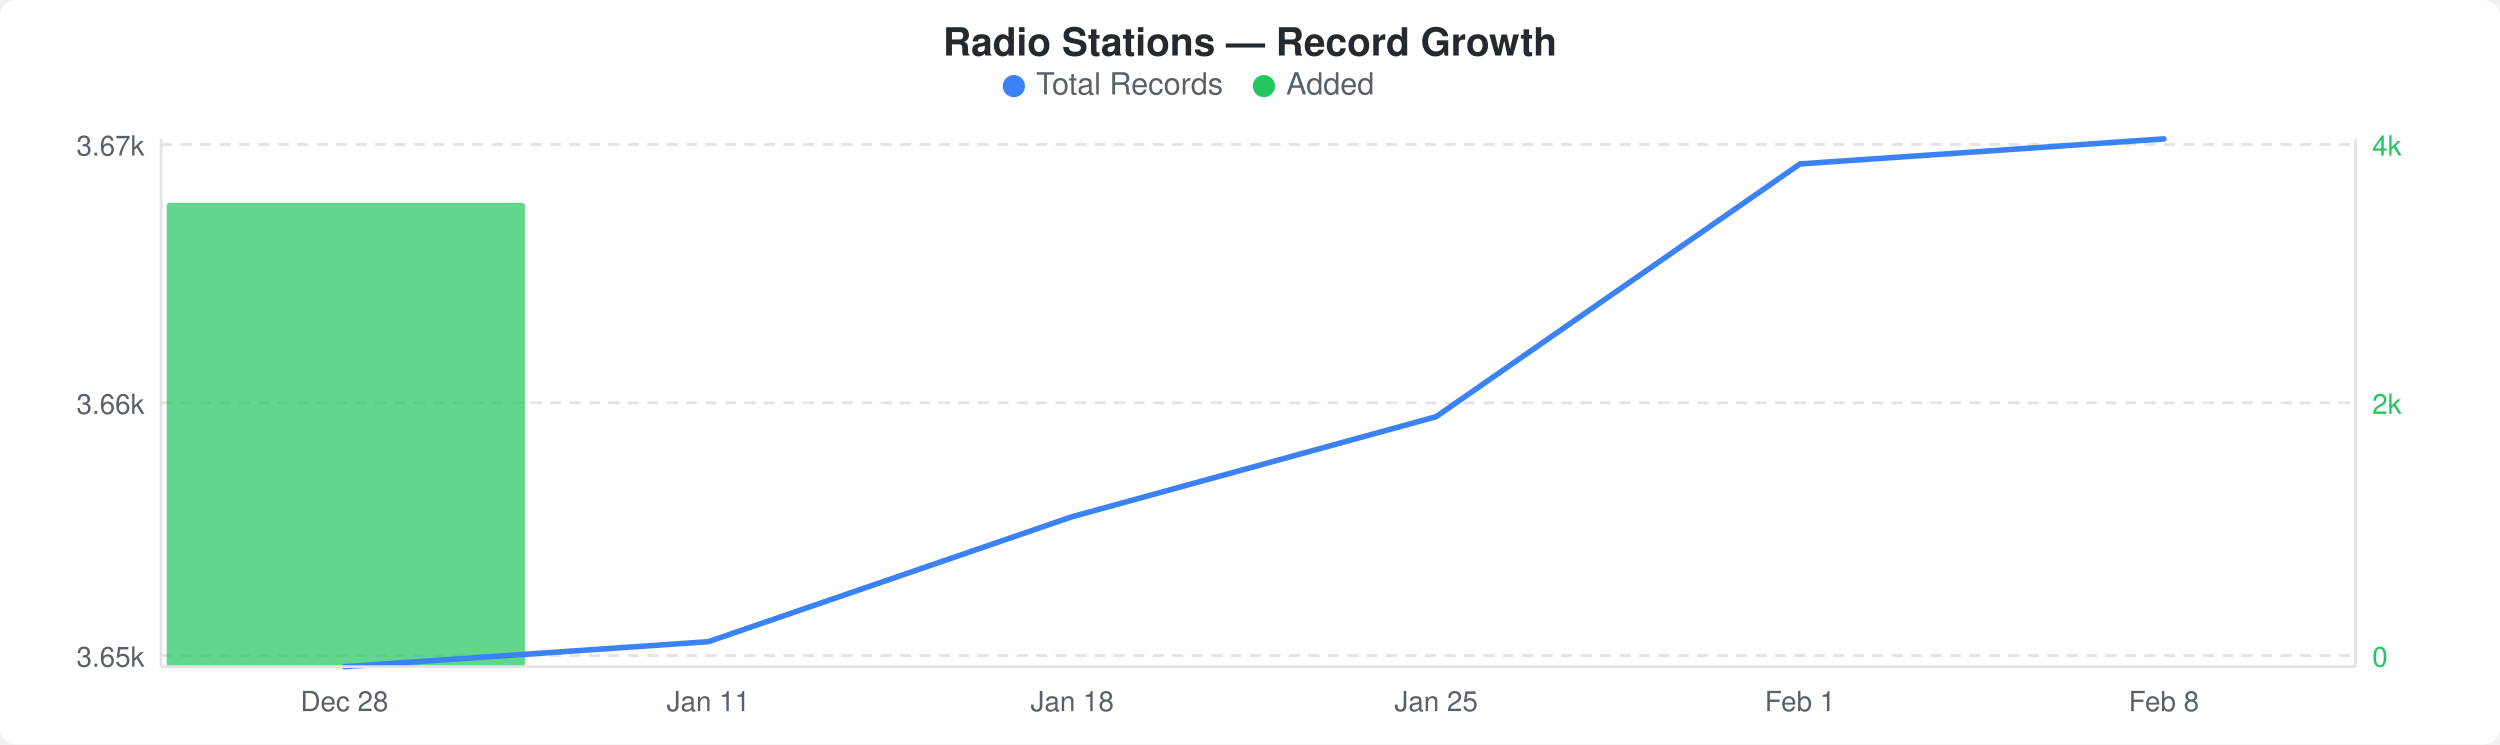
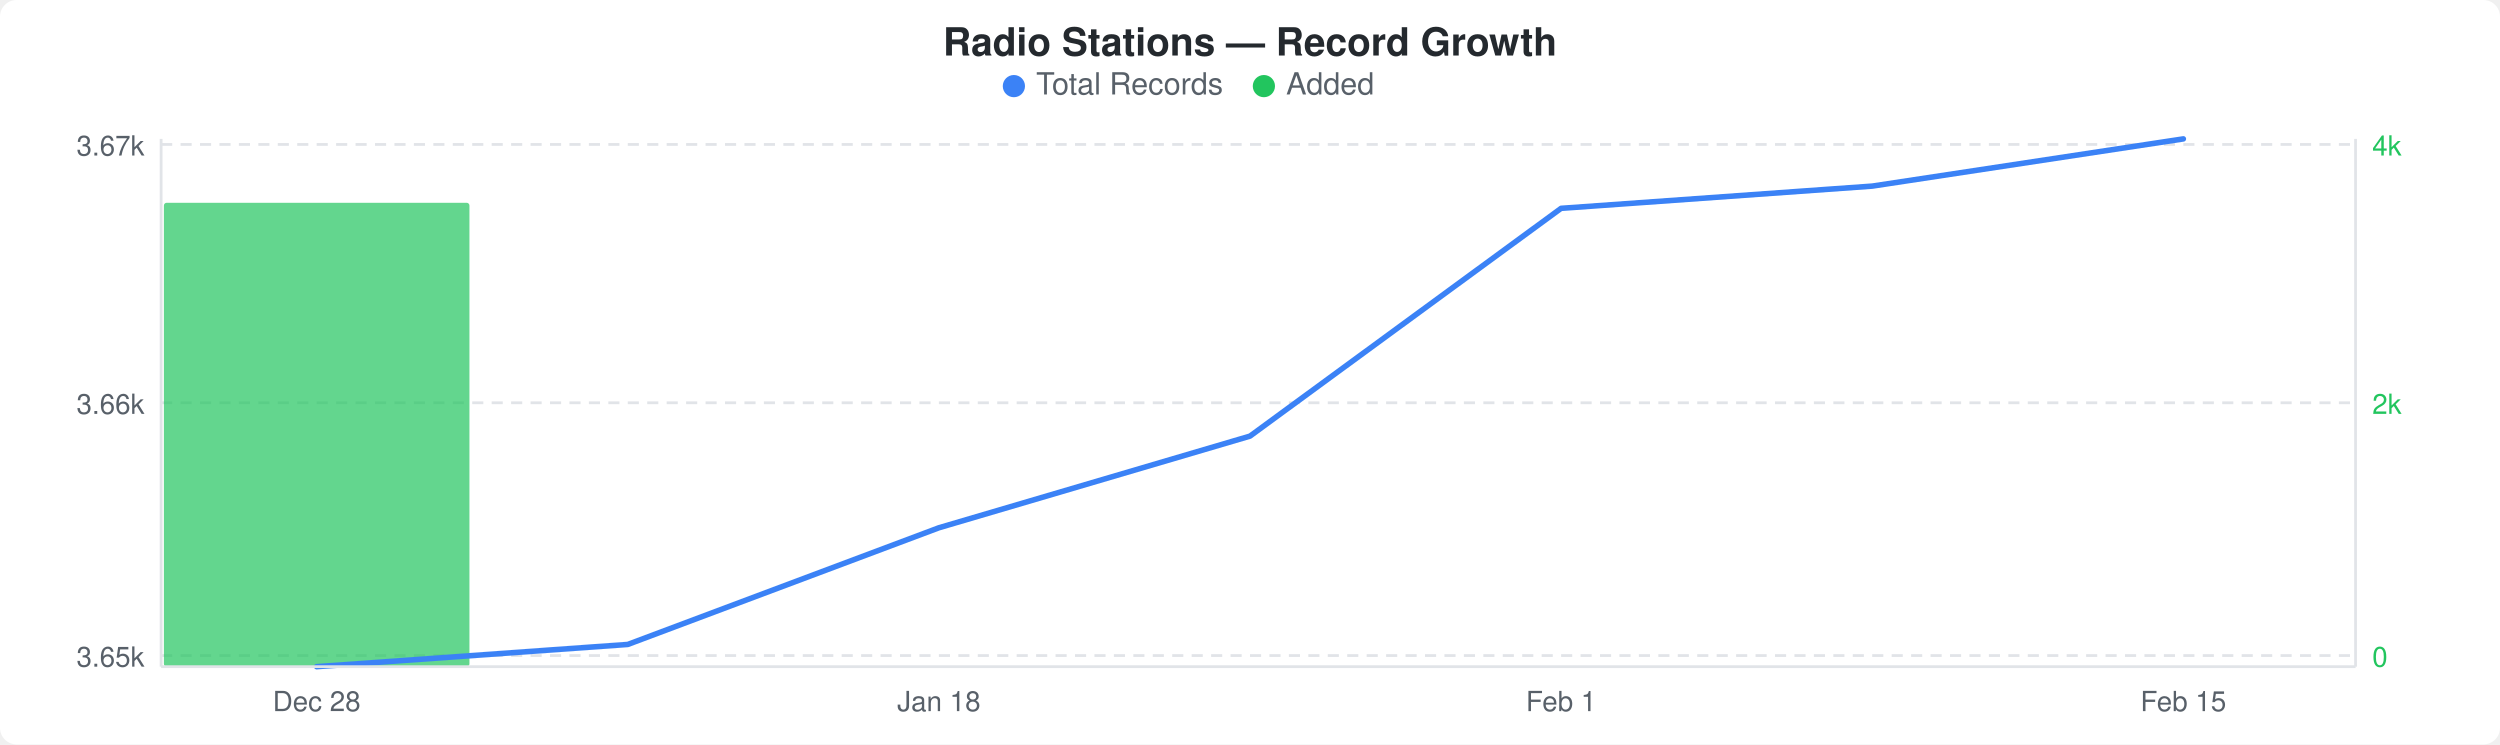
<svg xmlns="http://www.w3.org/2000/svg" width="900" height="268" viewBox="0 0 900 268">
  <rect width="900" height="268" fill="#ffffff" rx="6" ry="6" />
  <text x="450" y="20" text-anchor="middle" font-family="-apple-system, BlinkMacSystemFont, &quot;Segoe UI&quot;, Helvetica, Arial, sans-serif" font-size="14" font-weight="600" fill="#24292e">Radio Stations — Record Growth</text>
  <circle cx="365" cy="31" r="4" fill="#3b82f6" />
  <text x="373" y="34" font-family="-apple-system, BlinkMacSystemFont, &quot;Segoe UI&quot;, Helvetica, Arial, sans-serif" font-size="11" fill="#586069">Total Records</text>
  <circle cx="455" cy="31" r="4" fill="#22c55e" />
  <text x="463" y="34" font-family="-apple-system, BlinkMacSystemFont, &quot;Segoe UI&quot;, Helvetica, Arial, sans-serif" font-size="11" fill="#586069">Added</text>
  <line x1="58" y1="52" x2="848" y2="52" stroke="#e1e4e8" stroke-width="1" stroke-dasharray="4,3" />
  <line x1="58" y1="145" x2="848" y2="145" stroke="#e1e4e8" stroke-width="1" stroke-dasharray="4,3" />
  <line x1="58" y1="236" x2="848" y2="236" stroke="#e1e4e8" stroke-width="1" stroke-dasharray="4,3" />
-   <rect x="60" y="73" width="129" height="167" rx="1" fill="#22c55eb3" />
-   <polyline points="124,240 255,231 386,186 517,150 648,59 779,50" fill="none" stroke="#3b82f6" stroke-width="2" stroke-linejoin="round" stroke-linecap="round" />
+   <rect x="59" y="73" width="110" height="167" rx="1" fill="#22c55eb3" />
+   <polyline points="114,240 226,232 338,190 450,157 562,75 674,67 786,50" fill="none" stroke="#3b82f6" stroke-width="2" stroke-linejoin="round" stroke-linecap="round" />
  <text x="52" y="56" text-anchor="end" font-family="-apple-system, BlinkMacSystemFont, &quot;Segoe UI&quot;, Helvetica, Arial, sans-serif" font-size="10" fill="#586069">3.67k</text>
  <text x="52" y="149" text-anchor="end" font-family="-apple-system, BlinkMacSystemFont, &quot;Segoe UI&quot;, Helvetica, Arial, sans-serif" font-size="10" fill="#586069">3.66k</text>
  <text x="52" y="240" text-anchor="end" font-family="-apple-system, BlinkMacSystemFont, &quot;Segoe UI&quot;, Helvetica, Arial, sans-serif" font-size="10" fill="#586069">3.65k</text>
  <text x="854" y="56" text-anchor="start" font-family="-apple-system, BlinkMacSystemFont, &quot;Segoe UI&quot;, Helvetica, Arial, sans-serif" font-size="10" fill="#22c55e">4k</text>
  <text x="854" y="149" text-anchor="start" font-family="-apple-system, BlinkMacSystemFont, &quot;Segoe UI&quot;, Helvetica, Arial, sans-serif" font-size="10" fill="#22c55e">2k</text>
  <text x="854" y="240" text-anchor="start" font-family="-apple-system, BlinkMacSystemFont, &quot;Segoe UI&quot;, Helvetica, Arial, sans-serif" font-size="10" fill="#22c55e">0</text>
  <line x1="58" y1="50" x2="58" y2="240" stroke="#e1e4e8" stroke-width="1" />
  <line x1="58" y1="240" x2="848" y2="240" stroke="#e1e4e8" stroke-width="1" />
  <line x1="848" y1="50" x2="848" y2="240" stroke="#e1e4e8" stroke-width="1" />
-   <text x="124" y="256" text-anchor="middle" font-family="-apple-system, BlinkMacSystemFont, &quot;Segoe UI&quot;, Helvetica, Arial, sans-serif" font-size="10" fill="#586069">Dec 28</text>
-   <text x="255" y="256" text-anchor="middle" font-family="-apple-system, BlinkMacSystemFont, &quot;Segoe UI&quot;, Helvetica, Arial, sans-serif" font-size="10" fill="#586069">Jan 11</text>
-   <text x="386" y="256" text-anchor="middle" font-family="-apple-system, BlinkMacSystemFont, &quot;Segoe UI&quot;, Helvetica, Arial, sans-serif" font-size="10" fill="#586069">Jan 18</text>
-   <text x="517" y="256" text-anchor="middle" font-family="-apple-system, BlinkMacSystemFont, &quot;Segoe UI&quot;, Helvetica, Arial, sans-serif" font-size="10" fill="#586069">Jan 25</text>
-   <text x="648" y="256" text-anchor="middle" font-family="-apple-system, BlinkMacSystemFont, &quot;Segoe UI&quot;, Helvetica, Arial, sans-serif" font-size="10" fill="#586069">Feb 1</text>
-   <text x="779" y="256" text-anchor="middle" font-family="-apple-system, BlinkMacSystemFont, &quot;Segoe UI&quot;, Helvetica, Arial, sans-serif" font-size="10" fill="#586069">Feb 8</text>
+   <text x="114" y="256" text-anchor="middle" font-family="-apple-system, BlinkMacSystemFont, &quot;Segoe UI&quot;, Helvetica, Arial, sans-serif" font-size="10" fill="#586069">Dec 28</text>
+   <text x="338" y="256" text-anchor="middle" font-family="-apple-system, BlinkMacSystemFont, &quot;Segoe UI&quot;, Helvetica, Arial, sans-serif" font-size="10" fill="#586069">Jan 18</text>
+   <text x="562" y="256" text-anchor="middle" font-family="-apple-system, BlinkMacSystemFont, &quot;Segoe UI&quot;, Helvetica, Arial, sans-serif" font-size="10" fill="#586069">Feb 1</text>
+   <text x="786" y="256" text-anchor="middle" font-family="-apple-system, BlinkMacSystemFont, &quot;Segoe UI&quot;, Helvetica, Arial, sans-serif" font-size="10" fill="#586069">Feb 15</text>
</svg>
